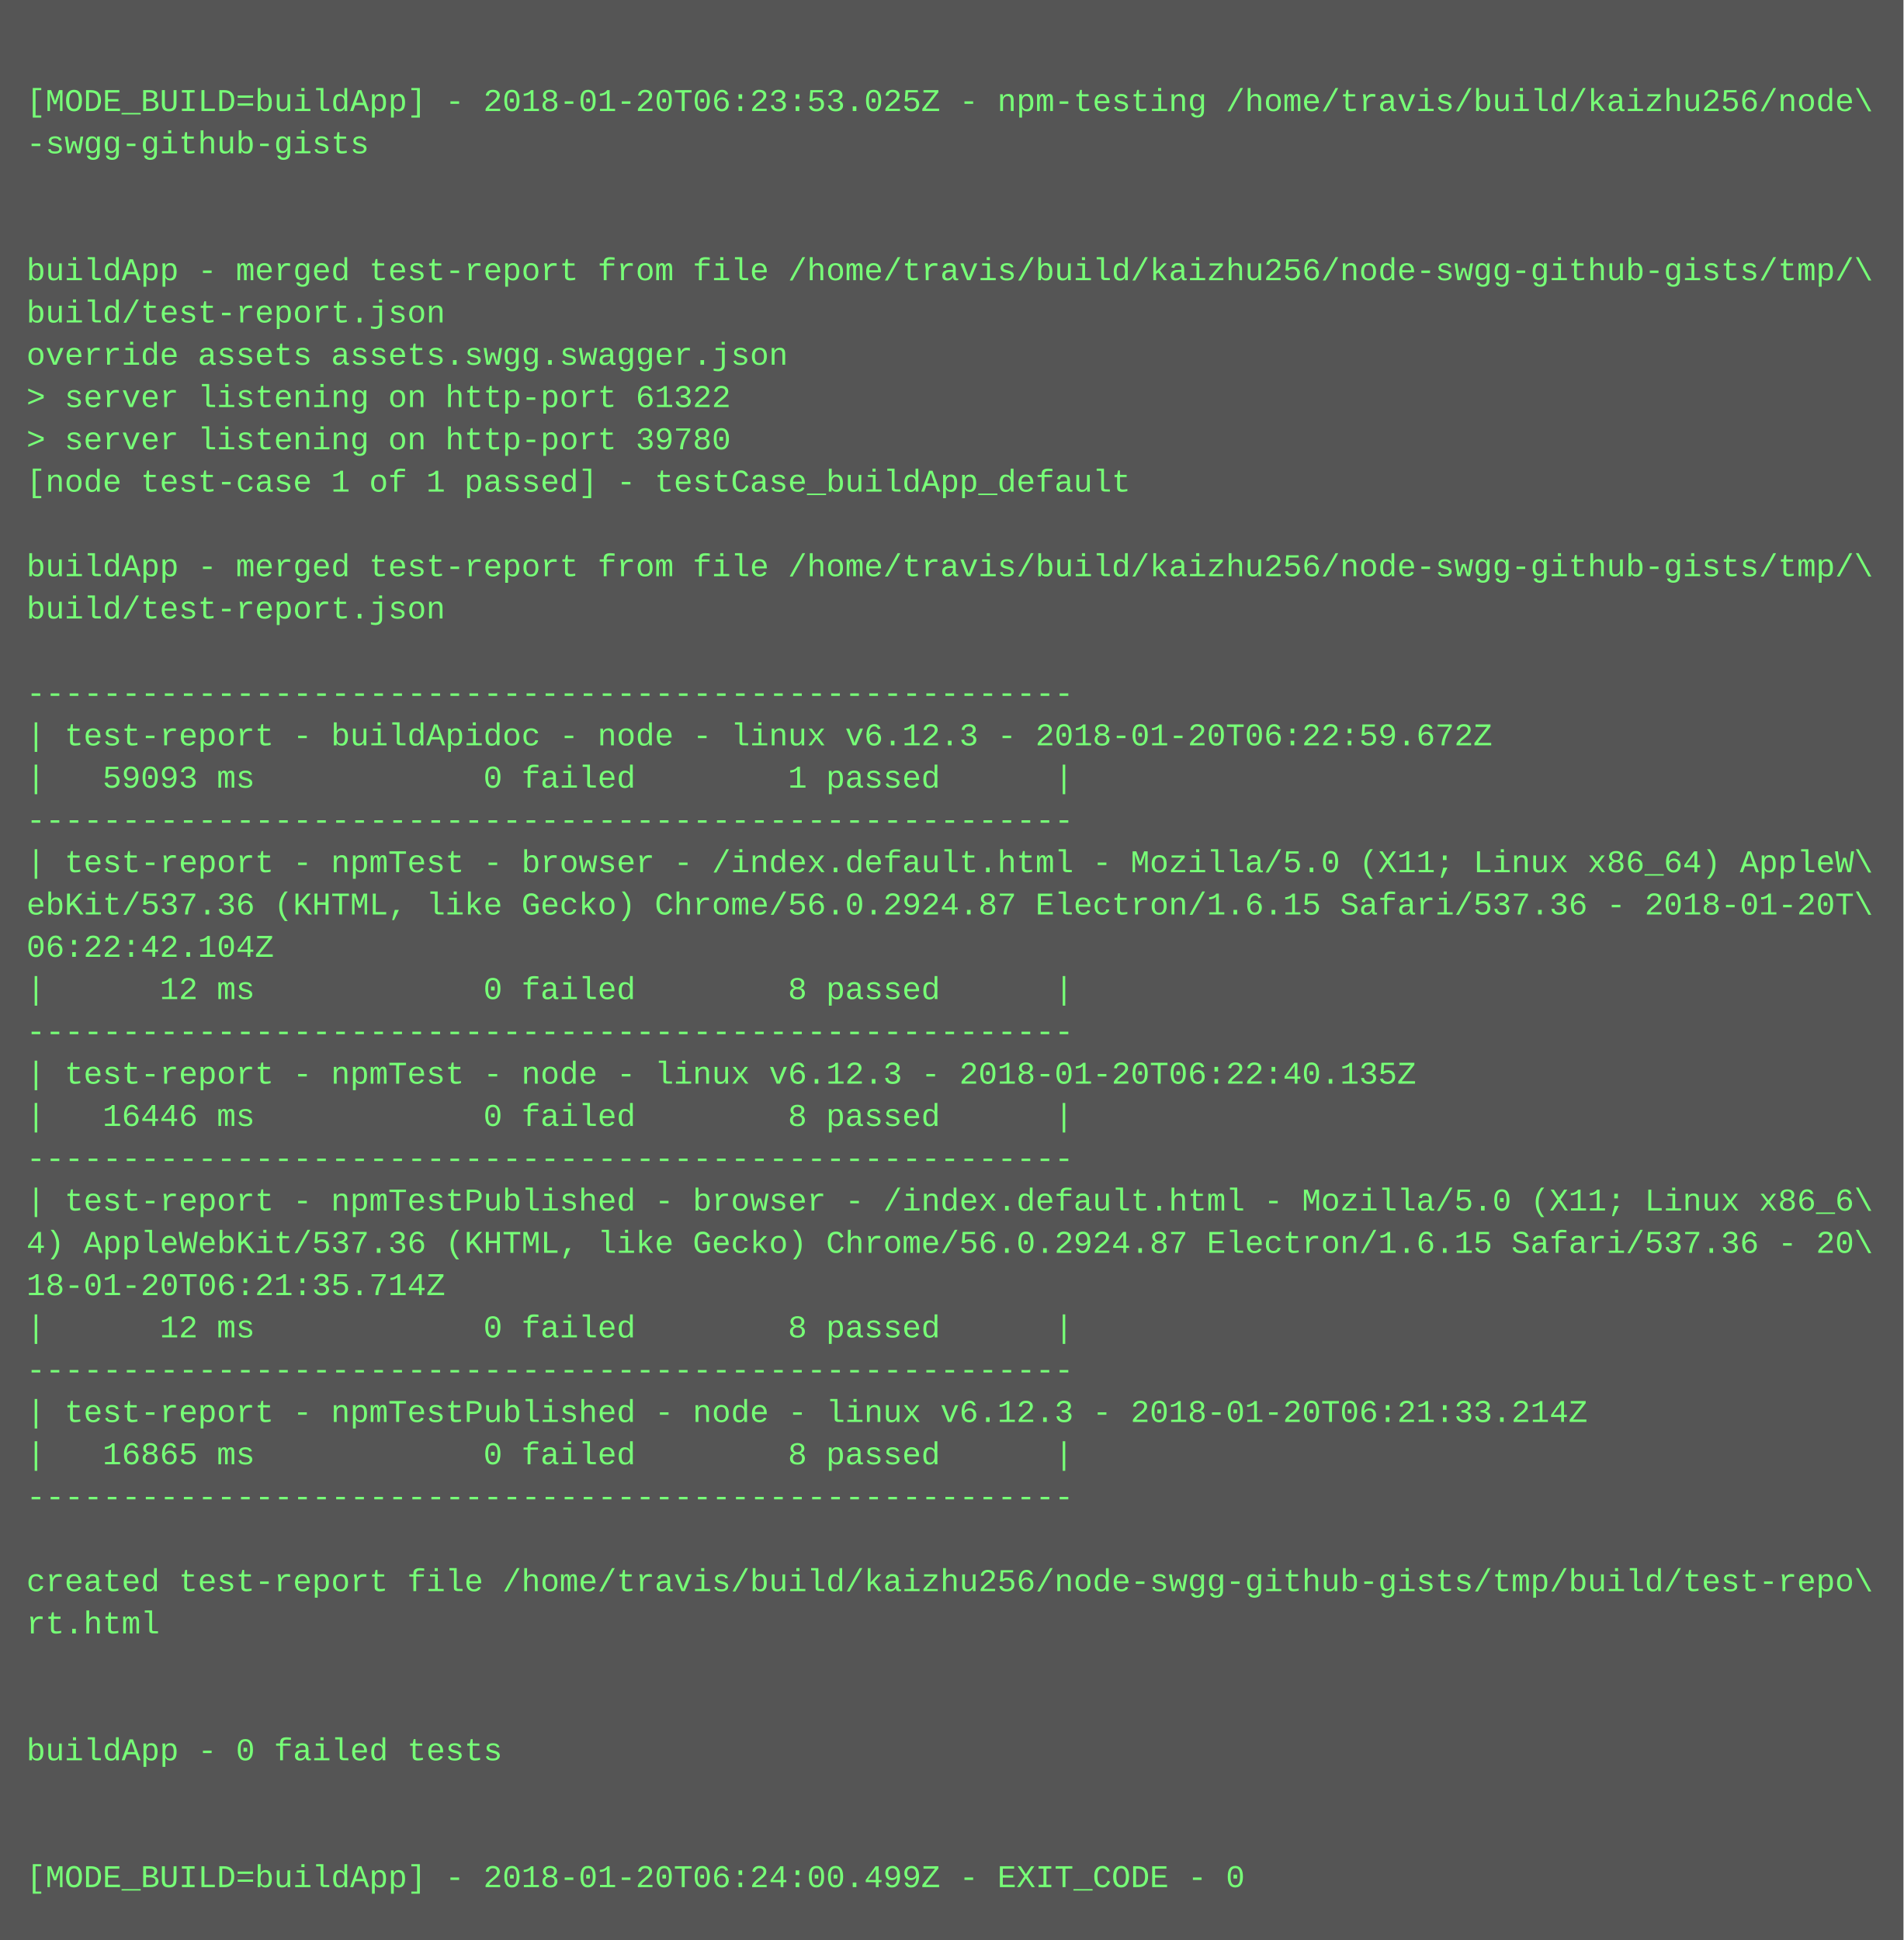
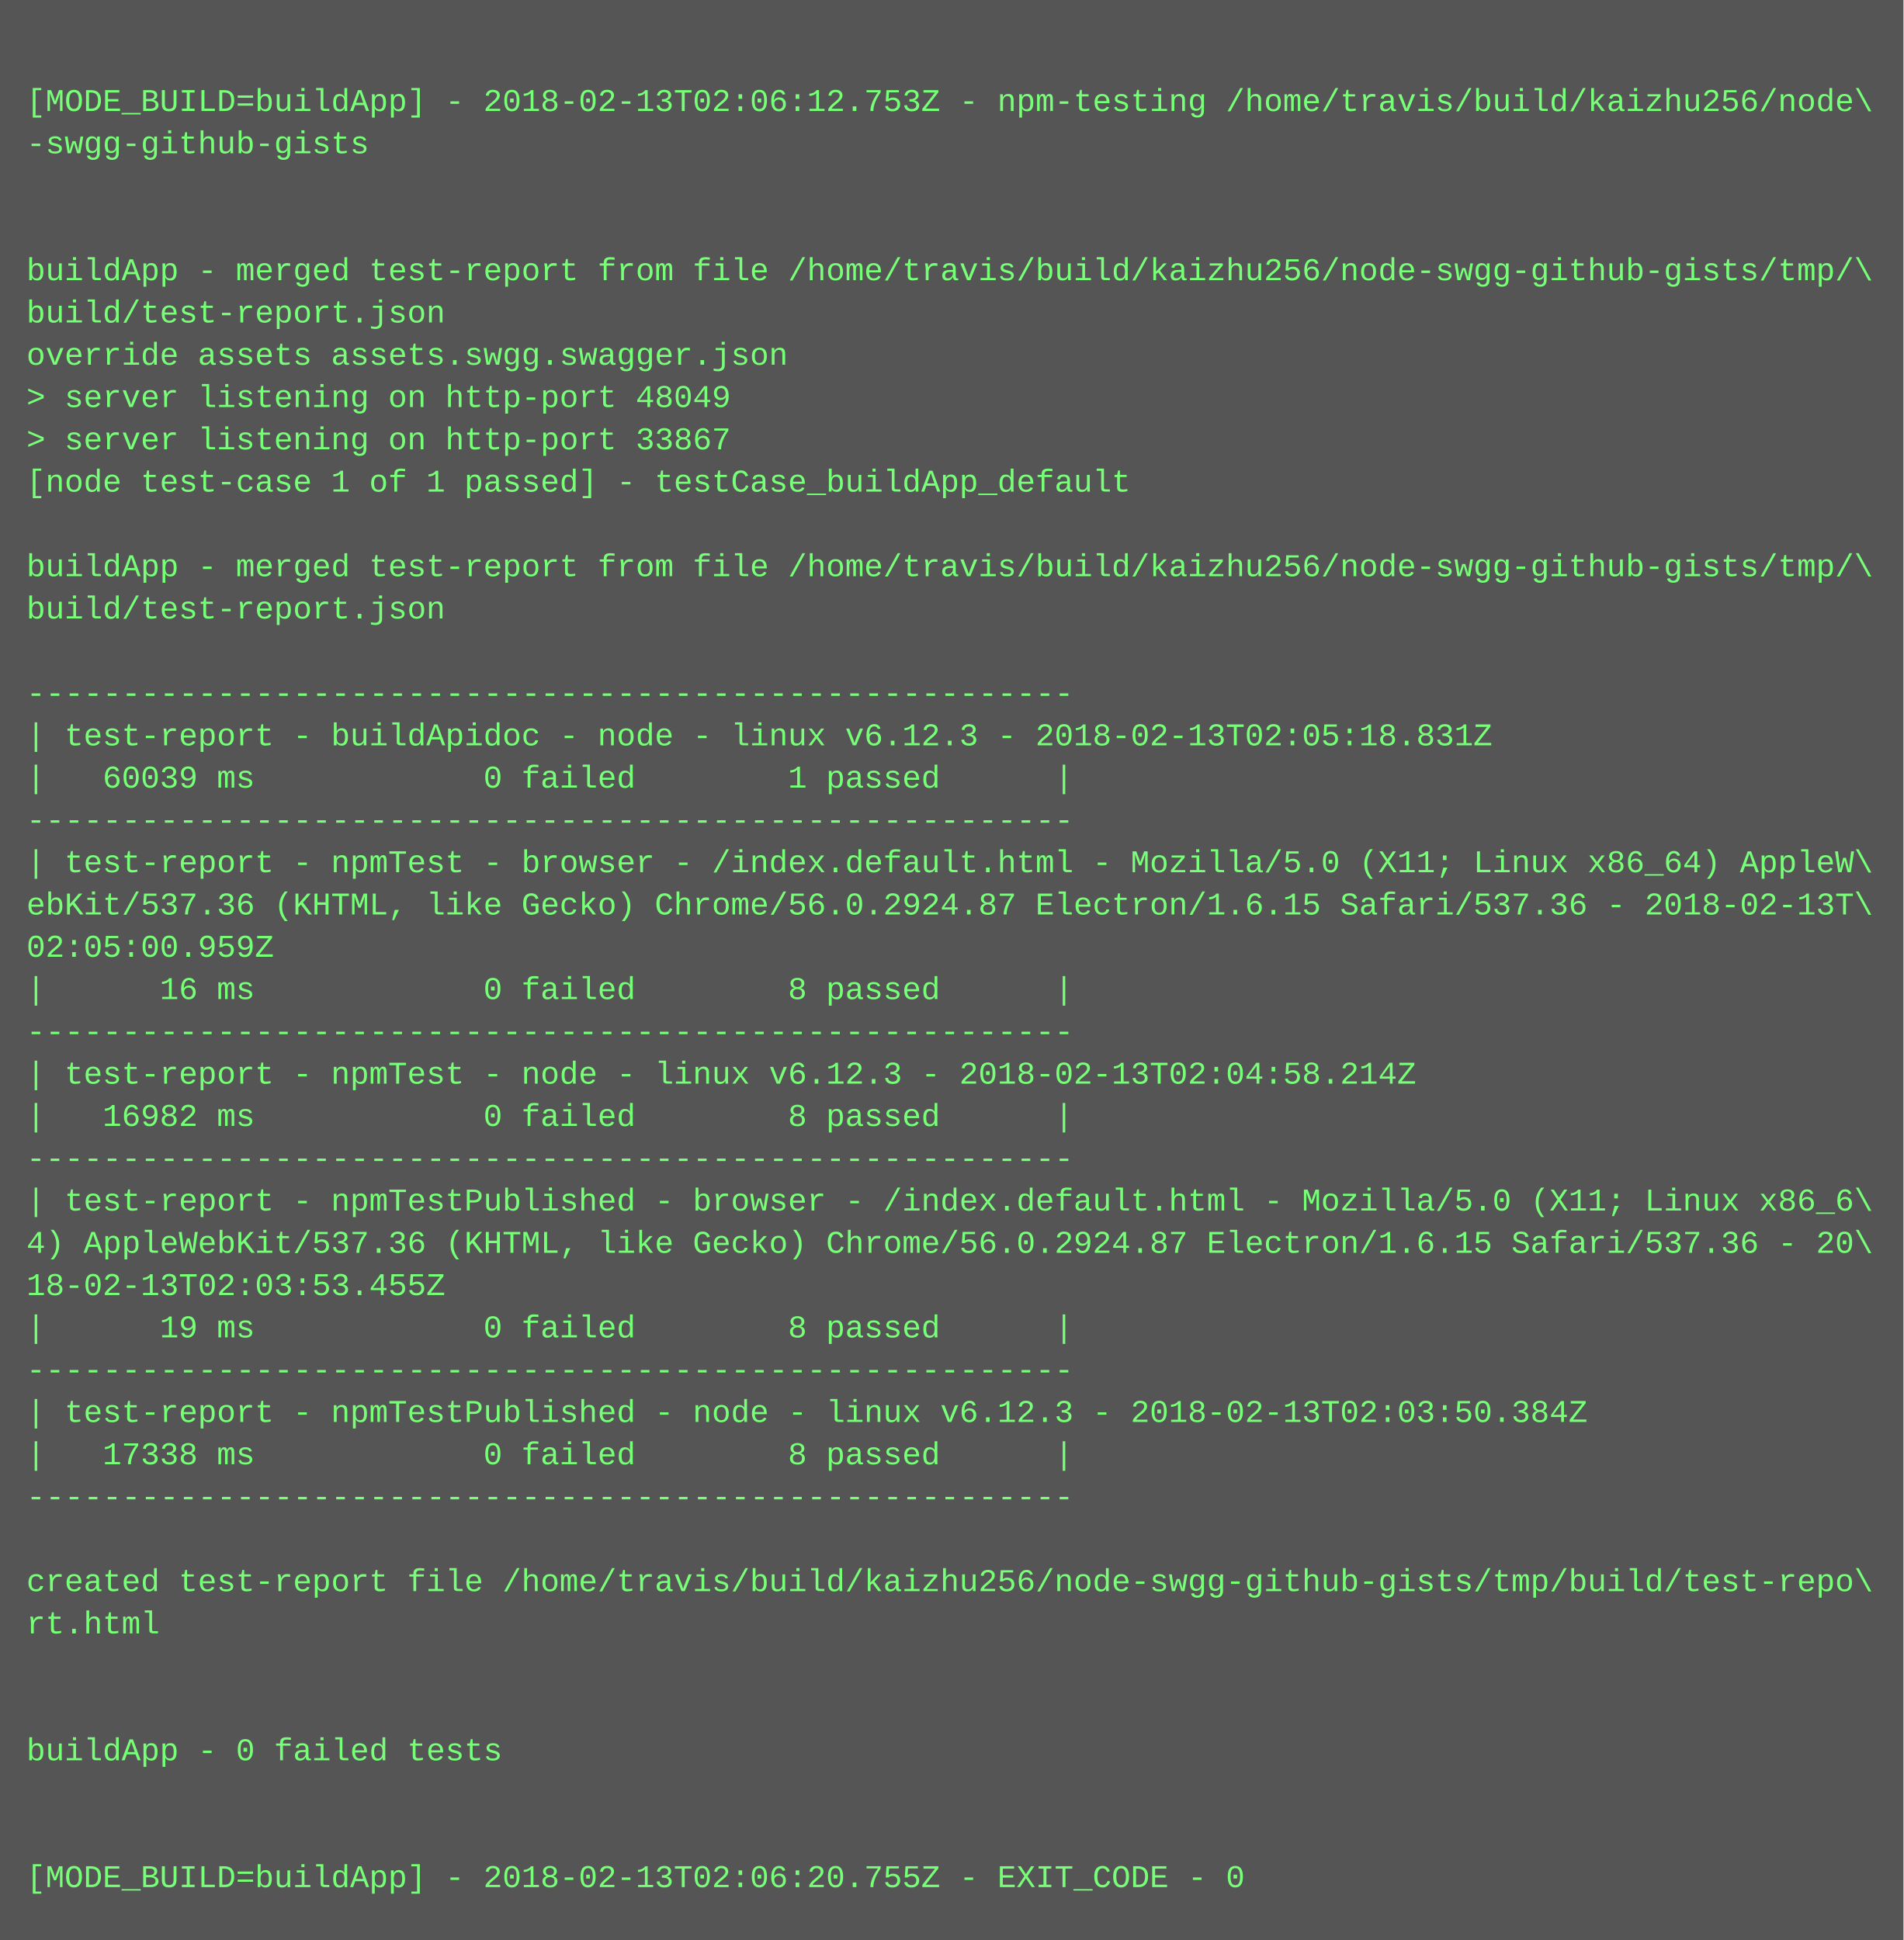
<svg xmlns="http://www.w3.org/2000/svg" height="734" width="720">
  <rect height="734" fill="#555" width="720" />
  <text fill="#7f7" font-family="Courier New" font-size="12" xml:space="preserve">
    <tspan x="10" y="26" />
-     <tspan x="10" y="42">[MODE_BUILD=buildApp] - 2018-01-20T06:23:53.025Z - npm-testing /home/travis/build/kaizhu256/node\</tspan>
+     <tspan x="10" y="42">[MODE_BUILD=buildApp] - 2018-02-13T02:06:12.753Z - npm-testing /home/travis/build/kaizhu256/node\</tspan>
    <tspan x="10" y="58">-swgg-github-gists</tspan>
    <tspan x="10" y="74" />
    <tspan x="10" y="90" />
    <tspan x="10" y="106">buildApp - merged test-report from file /home/travis/build/kaizhu256/node-swgg-github-gists/tmp/\</tspan>
    <tspan x="10" y="122">build/test-report.json</tspan>
    <tspan x="10" y="138">override assets assets.swgg.swagger.json</tspan>
-     <tspan x="10" y="154">&gt; server listening on http-port 61322</tspan>
-     <tspan x="10" y="170">&gt; server listening on http-port 39780</tspan>
+     <tspan x="10" y="154">&gt; server listening on http-port 48049</tspan>
+     <tspan x="10" y="170">&gt; server listening on http-port 33867</tspan>
    <tspan x="10" y="186">[node test-case 1 of 1 passed] - testCase_buildApp_default</tspan>
    <tspan x="10" y="202" />
    <tspan x="10" y="218">buildApp - merged test-report from file /home/travis/build/kaizhu256/node-swgg-github-gists/tmp/\</tspan>
    <tspan x="10" y="234">build/test-report.json</tspan>
    <tspan x="10" y="250" />
    <tspan x="10" y="266">-------------------------------------------------------</tspan>
-     <tspan x="10" y="282">| test-report - buildApidoc - node - linux v6.12.3 - 2018-01-20T06:22:59.672Z</tspan>
-     <tspan x="10" y="298">|   59093 ms            0 failed        1 passed      |</tspan>
+     <tspan x="10" y="282">| test-report - buildApidoc - node - linux v6.12.3 - 2018-02-13T02:05:18.831Z</tspan>
+     <tspan x="10" y="298">|   60039 ms            0 failed        1 passed      |</tspan>
    <tspan x="10" y="314">-------------------------------------------------------</tspan>
    <tspan x="10" y="330">| test-report - npmTest - browser - /index.default.html - Mozilla/5.0 (X11; Linux x86_64) AppleW\</tspan>
-     <tspan x="10" y="346">ebKit/537.36 (KHTML, like Gecko) Chrome/56.0.2924.87 Electron/1.6.15 Safari/537.36 - 2018-01-20T\</tspan>
-     <tspan x="10" y="362">06:22:42.104Z</tspan>
-     <tspan x="10" y="378">|      12 ms            0 failed        8 passed      |</tspan>
+     <tspan x="10" y="346">ebKit/537.36 (KHTML, like Gecko) Chrome/56.0.2924.87 Electron/1.6.15 Safari/537.36 - 2018-02-13T\</tspan>
+     <tspan x="10" y="362">02:05:00.959Z</tspan>
+     <tspan x="10" y="378">|      16 ms            0 failed        8 passed      |</tspan>
    <tspan x="10" y="394">-------------------------------------------------------</tspan>
-     <tspan x="10" y="410">| test-report - npmTest - node - linux v6.12.3 - 2018-01-20T06:22:40.135Z</tspan>
-     <tspan x="10" y="426">|   16446 ms            0 failed        8 passed      |</tspan>
+     <tspan x="10" y="410">| test-report - npmTest - node - linux v6.12.3 - 2018-02-13T02:04:58.214Z</tspan>
+     <tspan x="10" y="426">|   16982 ms            0 failed        8 passed      |</tspan>
    <tspan x="10" y="442">-------------------------------------------------------</tspan>
    <tspan x="10" y="458">| test-report - npmTestPublished - browser - /index.default.html - Mozilla/5.0 (X11; Linux x86_6\</tspan>
    <tspan x="10" y="474">4) AppleWebKit/537.36 (KHTML, like Gecko) Chrome/56.0.2924.87 Electron/1.6.15 Safari/537.36 - 20\</tspan>
-     <tspan x="10" y="490">18-01-20T06:21:35.714Z</tspan>
-     <tspan x="10" y="506">|      12 ms            0 failed        8 passed      |</tspan>
+     <tspan x="10" y="490">18-02-13T02:03:53.455Z</tspan>
+     <tspan x="10" y="506">|      19 ms            0 failed        8 passed      |</tspan>
    <tspan x="10" y="522">-------------------------------------------------------</tspan>
-     <tspan x="10" y="538">| test-report - npmTestPublished - node - linux v6.12.3 - 2018-01-20T06:21:33.214Z</tspan>
-     <tspan x="10" y="554">|   16865 ms            0 failed        8 passed      |</tspan>
+     <tspan x="10" y="538">| test-report - npmTestPublished - node - linux v6.12.3 - 2018-02-13T02:03:50.384Z</tspan>
+     <tspan x="10" y="554">|   17338 ms            0 failed        8 passed      |</tspan>
    <tspan x="10" y="570">-------------------------------------------------------</tspan>
    <tspan x="10" y="586" />
    <tspan x="10" y="602">created test-report file /home/travis/build/kaizhu256/node-swgg-github-gists/tmp/build/test-repo\</tspan>
    <tspan x="10" y="618">rt.html</tspan>
    <tspan x="10" y="634" />
    <tspan x="10" y="650" />
    <tspan x="10" y="666">buildApp - 0 failed tests</tspan>
    <tspan x="10" y="682" />
    <tspan x="10" y="698" />
-     <tspan x="10" y="714">[MODE_BUILD=buildApp] - 2018-01-20T06:24:00.499Z - EXIT_CODE - 0</tspan>
+     <tspan x="10" y="714">[MODE_BUILD=buildApp] - 2018-02-13T02:06:20.755Z - EXIT_CODE - 0</tspan>
  </text>
</svg>
